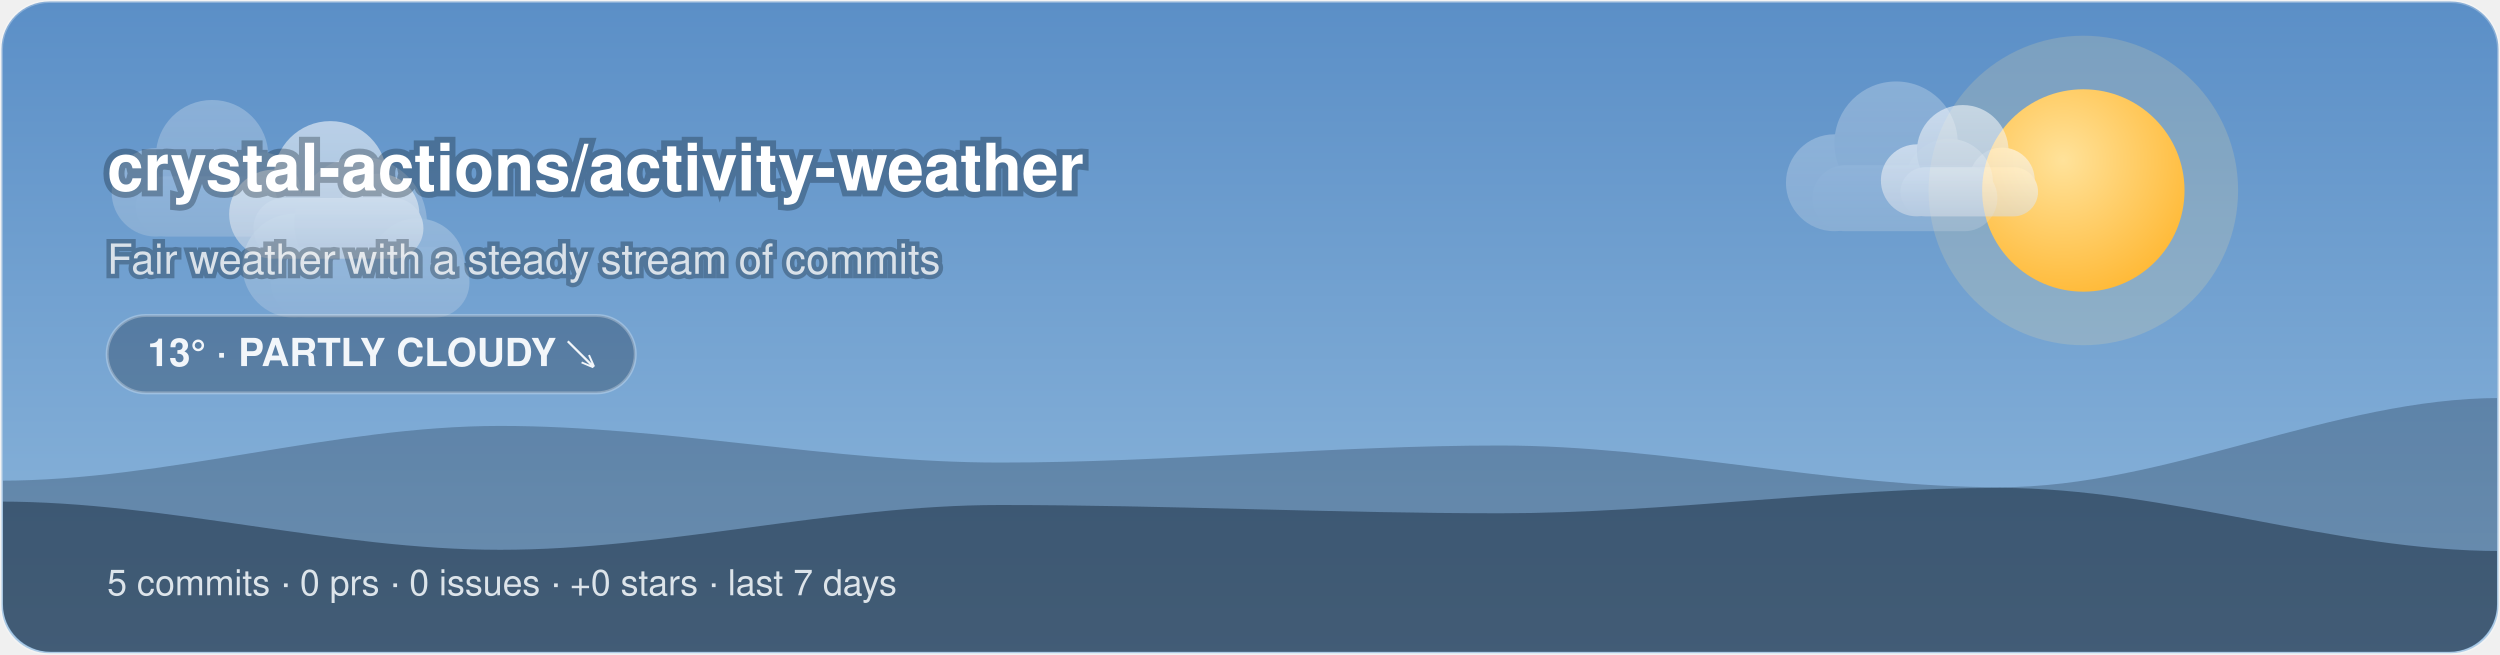
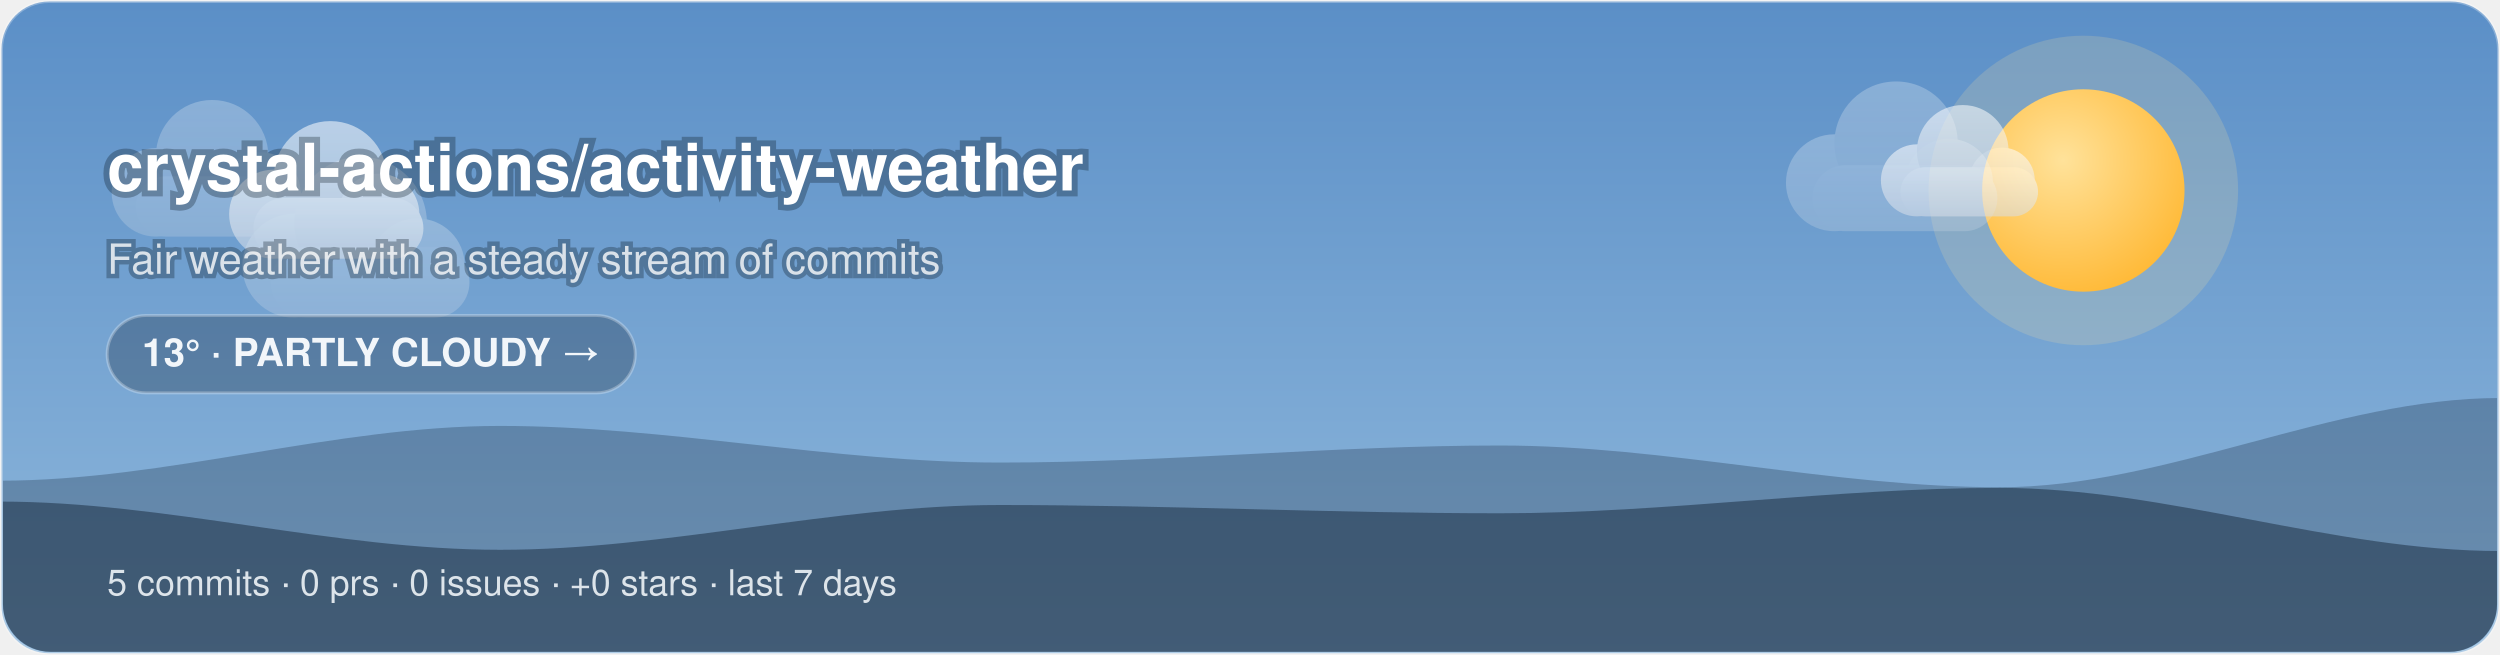
<svg xmlns="http://www.w3.org/2000/svg" width="840" height="220" viewBox="0 0 840 220">
  <style>@keyframes aw-spin{to{transform:rotate(360deg)}}.aw-rays{animation:aw-spin 90s linear infinite;transform-origin:32px 32px}@keyframes aw-drift{50%{transform:translateX(5px)}}.aw-cloud{animation:aw-drift 7s ease-in-out infinite}@keyframes aw-drift-far{50%{transform:translateX(14px)}}@keyframes aw-drift-near{50%{transform:translateX(-11px)}}.aw-layer-far{animation:aw-drift-far 34s ease-in-out infinite}.aw-layer-near{animation:aw-drift-near 22s ease-in-out infinite}@media (prefers-reduced-motion:reduce){*{animation:none !important}}.aw-ink{fill:#ffffff}.aw-sub{fill:rgba(255,255,255,0.78)}.aw-faint{fill:rgba(255,255,255,0.28)}.aw-stroke{stroke:rgba(255,255,255,0.28)}.aw-s0{stop-color:#5B8FC7}.aw-s1{stop-color:#8FB8DC}.aw-c0{stop-color:#ffffff}.aw-c1{stop-color:#d7dee8}.aw-bg{fill:transparent}@media (prefers-color-scheme:dark){.aw-ink{fill:#ffffff}.aw-sub{fill:rgba(255,255,255,0.78)}.aw-faint{fill:rgba(255,255,255,0.28)}.aw-stroke{stroke:rgba(255,255,255,0.28)}.aw-s0{stop-color:#1B2A47}.aw-s1{stop-color:#45608A}.aw-c0{stop-color:#b8c4d4}.aw-c1{stop-color:#8494ac}.aw-bg{fill:transparent}}</style>
  <defs>
    <linearGradient id="aw-sky" x1="0" y1="0" x2="0" y2="1">
      <stop offset="0" class="aw-s0" />
      <stop offset="1" class="aw-s1" />
    </linearGradient>
    <linearGradient id="awg-cloud" x1="0" y1="0" x2="0" y2="1">
      <stop offset="0" class="aw-c0" />
      <stop offset="1" class="aw-c1" />
    </linearGradient>
    <radialGradient id="awg-sun" cx="0.4" cy="0.35" r="0.85">
      <stop offset="0" stop-color="#FFE29A" />
      <stop offset="1" stop-color="#FFB020" />
    </radialGradient>
    <linearGradient id="awg-storm" x1="0" y1="0" x2="0" y2="1">
      <stop offset="0" stop-color="#7A8699" />
      <stop offset="1" stop-color="#56637A" />
    </linearGradient>
    <symbol id="aw-i-partly_cloudy" viewBox="0 0 64 64">
      <g transform="translate(16,-8) scale(0.72)">
        <g class="aw-rays" stroke="#FFC53D" stroke-width="4.05" stroke-linecap="round">
          <line x1="50.9" y1="32" x2="58.1" y2="32" />
          <line x1="45.36" y1="45.36" x2="50.46" y2="50.46" />
          <line x1="32" y1="50.9" x2="32" y2="58.1" />
          <line x1="18.64" y1="45.36" x2="13.54" y2="50.46" />
          <line x1="13.1" y1="32" x2="5.9" y2="32" />
          <line x1="18.64" y1="18.64" x2="13.54" y2="13.54" />
          <line x1="32" y1="13.1" x2="32" y2="5.9" />
          <line x1="45.36" y1="18.64" x2="50.46" y2="13.54" />
        </g>
        <circle cx="32" cy="32" r="14" fill="url(#awg-sun)" />
      </g>
      <g class="aw-cloud" transform="translate(-2,10) scale(0.92)" fill="url(#awg-cloud)">
        <circle cx="19" cy="40" r="11" />
        <circle cx="33" cy="31" r="14" />
        <circle cx="45" cy="40" r="10" />
        <rect x="14" y="36" width="42" height="15" rx="7.5" />
      </g>
    </symbol>
    <clipPath id="aw-banner">
      <rect x="1" y="1" width="838" height="218" rx="16" />
    </clipPath>
  </defs>
  <rect x="0.5" y="0.5" width="839" height="219" rx="16" fill="url(#aw-sky)" class="aw-stroke" />
  <g clip-path="url(#aw-banner)">
    <circle cx="700" cy="64" r="52" fill="#FFE29A" opacity="0.18" />
    <circle cx="700" cy="64" r="34" fill="url(#awg-sun)" />
    <g class="aw-layer-far" opacity="0.25">
      <g class="" transform="translate(26.72,10.64) scale(1.35)" fill="url(#awg-cloud)">
        <circle cx="19" cy="40" r="11" />
        <circle cx="33" cy="31" r="14" />
        <circle cx="45" cy="40" r="10" />
        <rect x="14" y="36" width="42" height="15" rx="7.5" />
      </g>
      <g class="" transform="translate(588.24,2.21) scale(1.48)" fill="url(#awg-cloud)">
        <circle cx="19" cy="40" r="11" />
        <circle cx="33" cy="31" r="14" />
        <circle cx="45" cy="40" r="10" />
        <rect x="14" y="36" width="42" height="15" rx="7.5" />
      </g>
      <g class="" transform="translate(68.71,25.68) scale(1.59)" fill="url(#awg-cloud)">
        <circle cx="19" cy="40" r="11" />
        <circle cx="33" cy="31" r="14" />
        <circle cx="45" cy="40" r="10" />
        <rect x="14" y="36" width="42" height="15" rx="7.5" />
      </g>
    </g>
    <g class="aw-layer-near" opacity="0.55">
      <g class="" transform="translate(66.11,17.57) scale(1.36)" fill="url(#awg-cloud)">
        <circle cx="19" cy="40" r="11" />
        <circle cx="33" cy="31" r="14" />
        <circle cx="45" cy="40" r="10" />
        <rect x="14" y="36" width="42" height="15" rx="7.5" />
      </g>
      <g class="" transform="translate(623.18,16.6) scale(1.1)" fill="url(#awg-cloud)">
        <circle cx="19" cy="40" r="11" />
        <circle cx="33" cy="31" r="14" />
        <circle cx="45" cy="40" r="10" />
        <rect x="14" y="36" width="42" height="15" rx="7.5" />
      </g>
    </g>
    <path d="M0 220 L0 161.51 C56 161.51 112 143.11 168 143.11 C224 143.11 280 155.42 336 155.42 C392 155.42 448 149.69 504 149.69 C560 149.69 616 163.71 672 163.71 C728 163.71 784 133.73 840 133.73 L840 220 Z" fill="rgba(18,38,58,0.28)" />
    <path d="M0 220 L0 168.53 C56 168.53 112 184.73 168 184.73 C224 184.73 280 169.68 336 169.68 C392 169.68 448 172.46 504 172.46 C560 172.46 616 163.93 672 163.93 C728 163.93 784 185.14 840 185.14 L840 220 Z" fill="rgba(9,22,38,0.42)" />
  </g>
  <text x="36" y="64" font-family="-apple-system, 'Segoe UI', Helvetica, Arial, sans-serif" font-size="22" font-weight="700" class="aw-ink" paint-order="stroke" stroke="rgba(8,20,32,0.3)" stroke-width="4">crystal-actions/activity-weather</text>
  <text x="36" y="92" font-family="-apple-system, 'Segoe UI', Helvetica, Arial, sans-serif" font-size="14" class="aw-sub" paint-order="stroke" stroke="rgba(8,20,32,0.3)" stroke-width="3">Fair weather with a steady stream of commits</text>
  <rect x="36" y="106" width="177.45" height="26" rx="13" fill="rgba(10,24,40,0.28)" class="aw-stroke" />
-   <text x="124.73" y="123" text-anchor="middle" font-family="-apple-system, 'Segoe UI', Helvetica, Arial, sans-serif" font-size="13" font-weight="600" fill="#F2F6FA">13° · PARTLY CLOUDY ↘</text>
+   <text x="124.73" y="123" text-anchor="middle" font-family="-apple-system, 'Segoe UI', Helvetica, Arial, sans-serif" font-size="13" font-weight="600" fill="#F2F6FA">13° · PARTLY CLOUDY →</text>
  <text x="36" y="200" font-family="-apple-system, 'Segoe UI', Helvetica, Arial, sans-serif" font-size="12" fill="rgba(242,246,250,0.88)">5 commits · 0 prs · 0 issues · +0 stars · last 7 days</text>
</svg>
